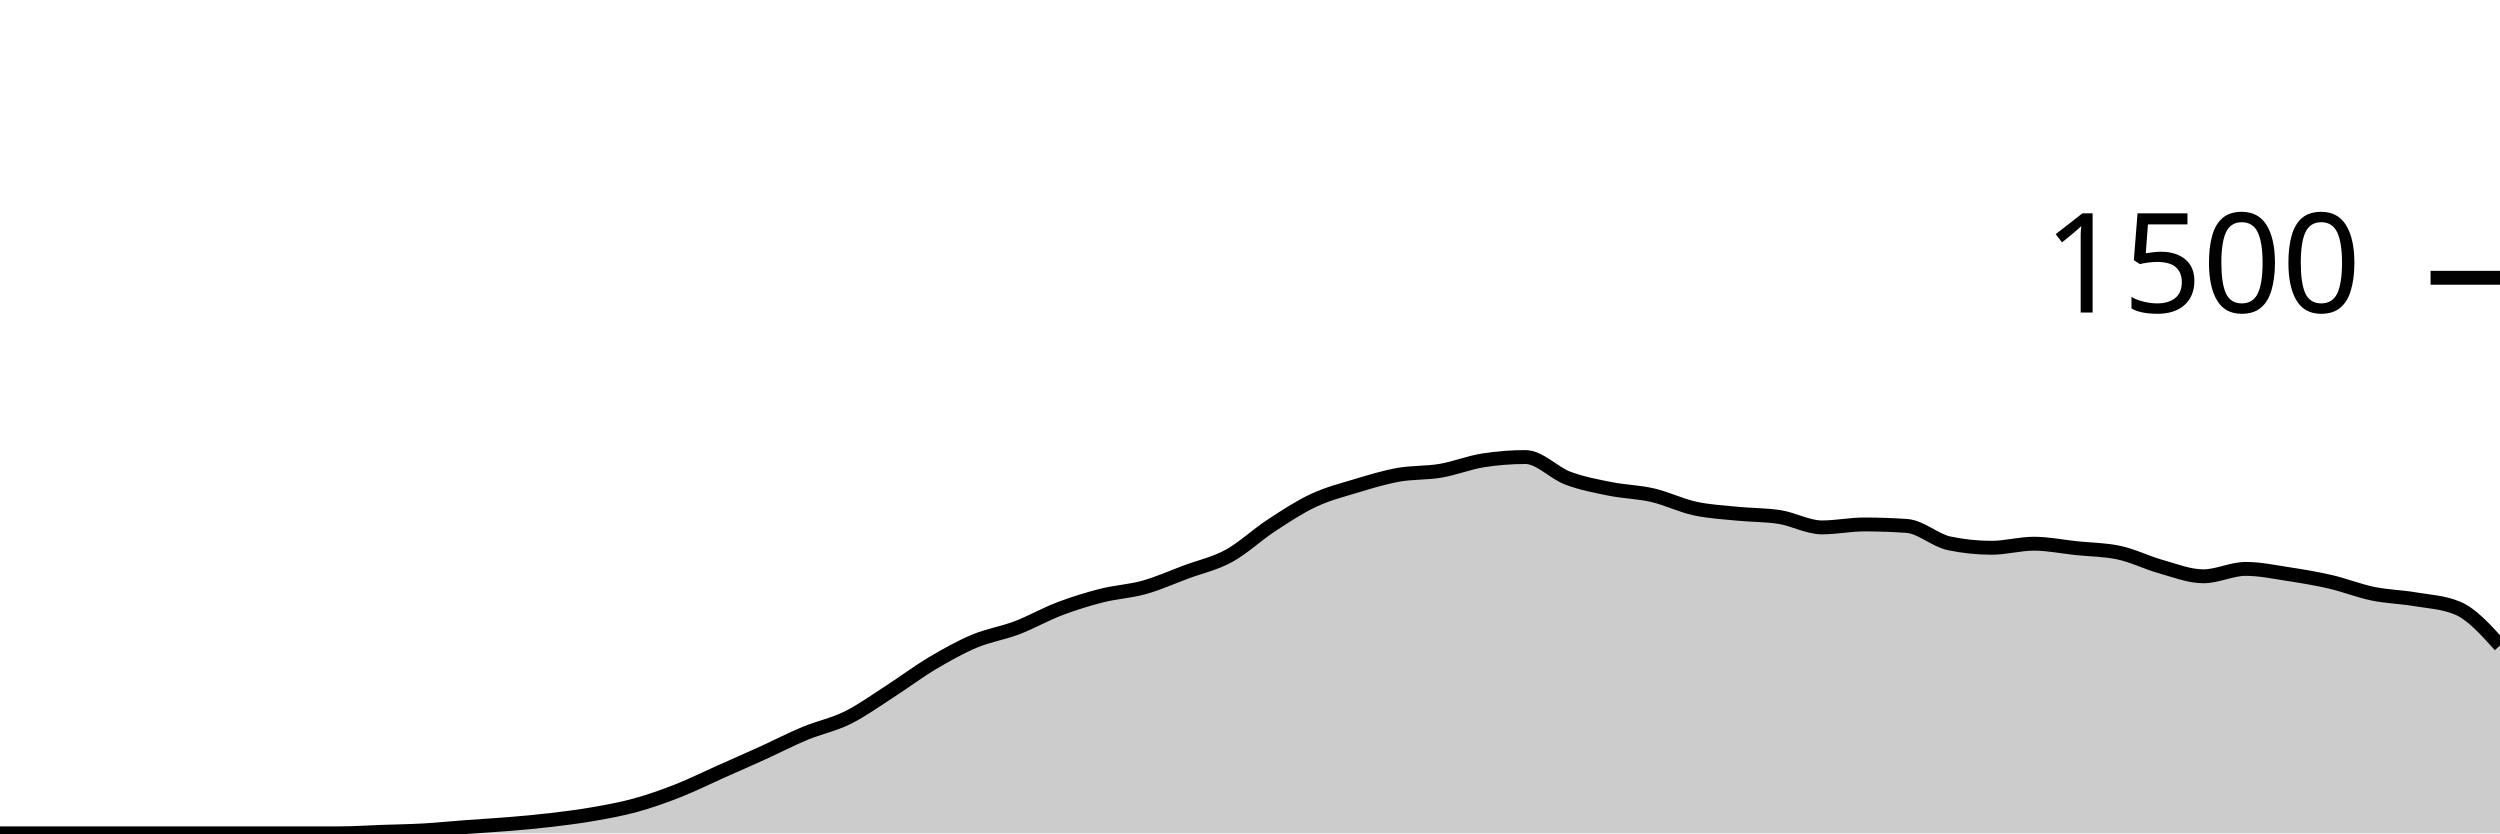
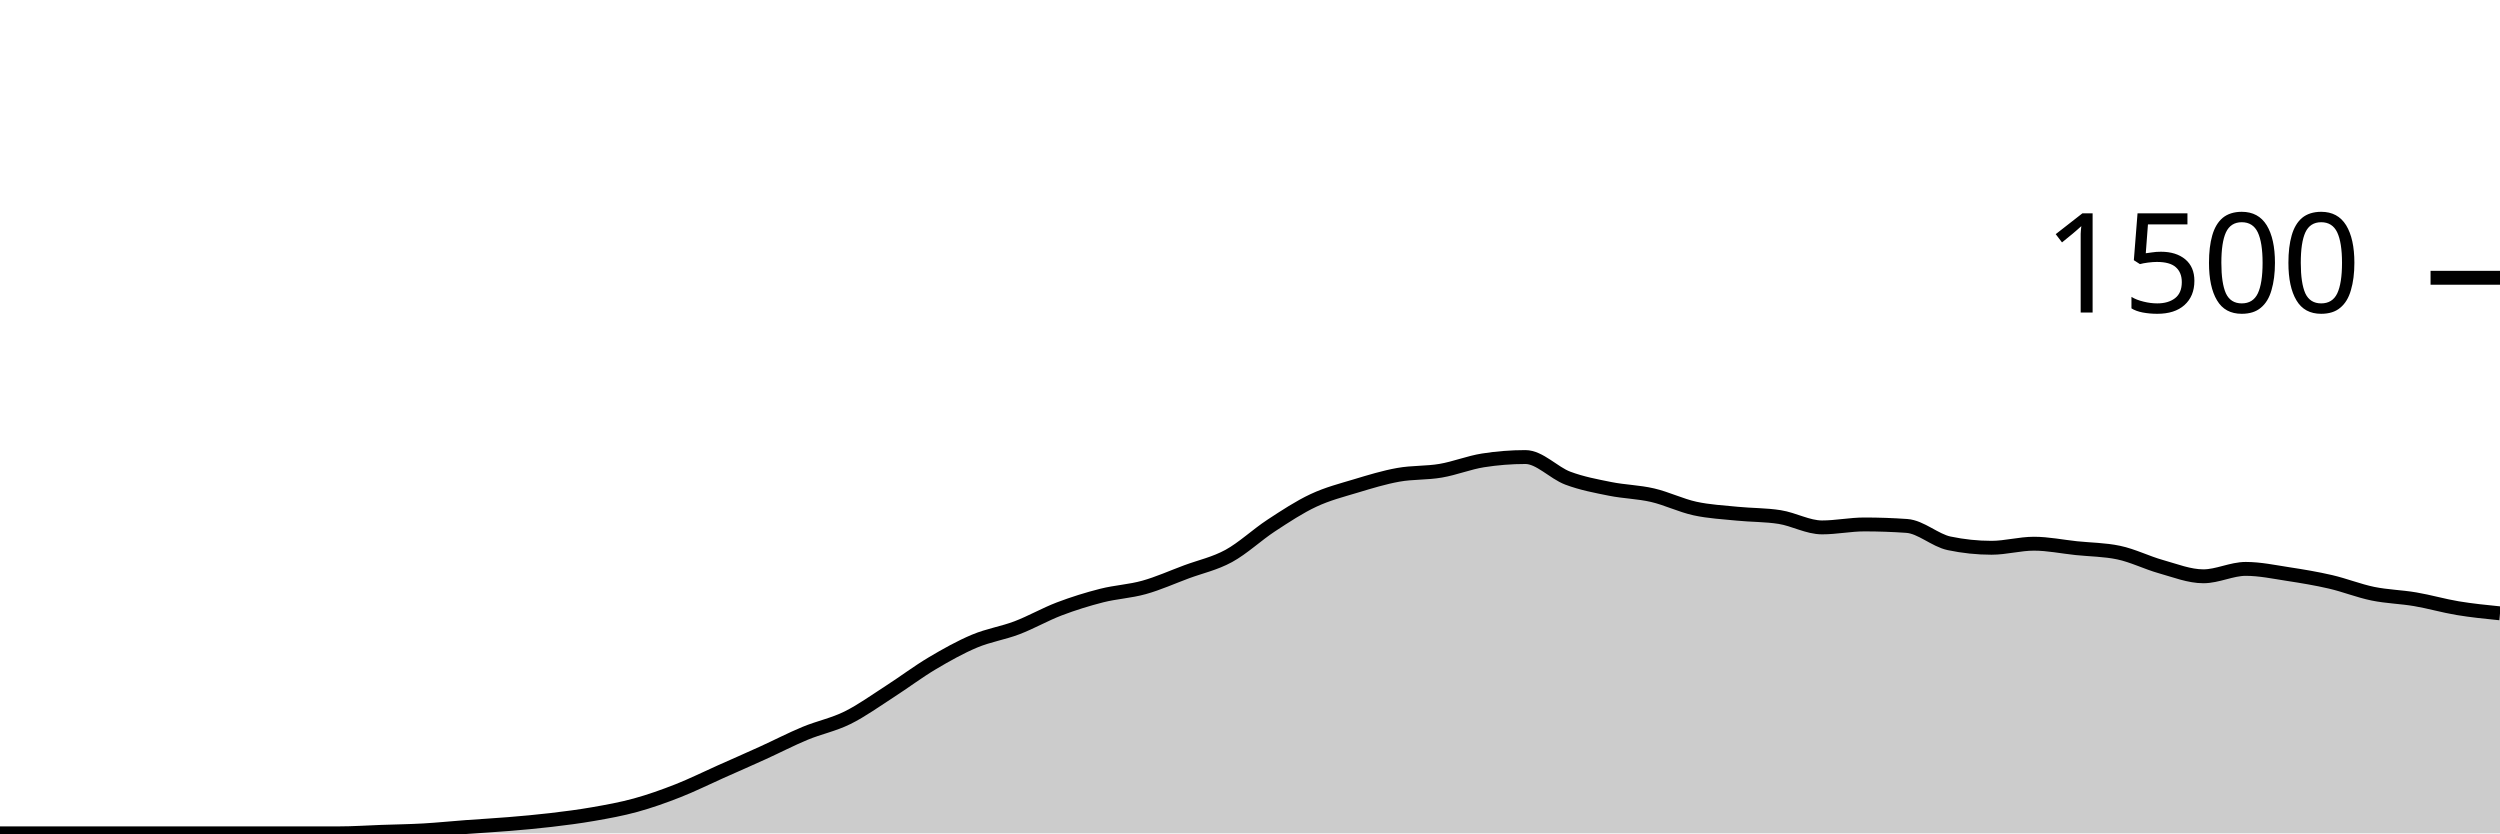
<svg xmlns="http://www.w3.org/2000/svg" viewBox="0 0 180 60">
  <g transform="translate(0,20)">
-     <path class="area" fill="rgba(0, 0, 0, 0.2)" d="M0,40C1.017,40,2.034,40,3.051,40C4.068,40,5.085,40,6.102,40C7.119,40,8.136,40,9.153,40C10.169,40,11.186,40,12.203,40C13.22,40,14.237,40,15.254,40C16.271,40,17.288,40,18.305,40C19.322,40,20.339,40,21.356,40C22.373,40,23.39,40,24.407,40C25.424,40,26.441,39.929,27.458,39.893C28.475,39.858,29.492,39.844,30.508,39.787C31.525,39.729,32.542,39.622,33.559,39.547C34.576,39.471,35.593,39.418,36.61,39.333C37.627,39.249,38.644,39.16,39.661,39.04C40.678,38.92,41.695,38.791,42.712,38.613C43.729,38.436,44.746,38.253,45.763,37.973C46.78,37.693,47.797,37.333,48.814,36.933C49.831,36.533,50.847,36.027,51.864,35.573C52.881,35.12,53.898,34.676,54.915,34.213C55.932,33.751,56.949,33.222,57.966,32.8C58.983,32.378,60,32.182,61.017,31.68C62.034,31.178,63.051,30.44,64.068,29.787C65.085,29.133,66.102,28.364,67.119,27.76C68.136,27.156,69.153,26.587,70.169,26.16C71.186,25.733,72.203,25.587,73.22,25.2C74.237,24.813,75.254,24.227,76.271,23.84C77.288,23.453,78.305,23.138,79.322,22.88C80.339,22.622,81.356,22.578,82.373,22.293C83.39,22.009,84.407,21.551,85.424,21.173C86.441,20.796,87.458,20.582,88.475,20.027C89.492,19.471,90.508,18.507,91.525,17.84C92.542,17.173,93.559,16.502,94.576,16.027C95.593,15.551,96.61,15.293,97.627,14.987C98.644,14.68,99.661,14.369,100.678,14.187C101.695,14.004,102.712,14.067,103.729,13.893C104.746,13.72,105.763,13.307,106.78,13.147C107.797,12.987,108.814,12.907,109.831,12.907C110.847,12.907,111.864,14.044,112.881,14.427C113.898,14.809,114.915,14.996,115.932,15.2C116.949,15.404,117.966,15.418,118.983,15.653C120,15.889,121.017,16.391,122.034,16.613C123.051,16.836,124.068,16.884,125.085,16.987C126.102,17.089,127.119,17.067,128.136,17.227C129.153,17.387,130.169,17.973,131.186,17.973C132.203,17.973,133.22,17.76,134.237,17.76C135.254,17.76,136.271,17.796,137.288,17.867C138.305,17.938,139.322,18.907,140.339,19.12C141.356,19.333,142.373,19.44,143.39,19.44C144.407,19.44,145.424,19.147,146.441,19.147C147.458,19.147,148.475,19.36,149.492,19.467C150.508,19.573,151.525,19.573,152.542,19.787C153.559,20,154.576,20.516,155.593,20.8C156.61,21.084,157.627,21.493,158.644,21.493C159.661,21.493,160.678,20.96,161.695,20.96C162.712,20.96,163.729,21.178,164.746,21.333C165.763,21.489,166.78,21.658,167.797,21.893C168.814,22.129,169.831,22.538,170.847,22.747C171.864,22.956,172.881,22.973,173.898,23.147C174.915,23.32,175.932,23.36,176.949,23.787C177.966,24.213,178.983,25.347,180,26.48L180,40C178.983,40,177.966,40,176.949,40C175.932,40,174.915,40,173.898,40C172.881,40,171.864,40,170.847,40C169.831,40,168.814,40,167.797,40C166.78,40,165.763,40,164.746,40C163.729,40,162.712,40,161.695,40C160.678,40,159.661,40,158.644,40C157.627,40,156.61,40,155.593,40C154.576,40,153.559,40,152.542,40C151.525,40,150.508,40,149.492,40C148.475,40,147.458,40,146.441,40C145.424,40,144.407,40,143.39,40C142.373,40,141.356,40,140.339,40C139.322,40,138.305,40,137.288,40C136.271,40,135.254,40,134.237,40C133.22,40,132.203,40,131.186,40C130.169,40,129.153,40,128.136,40C127.119,40,126.102,40,125.085,40C124.068,40,123.051,40,122.034,40C121.017,40,120,40,118.983,40C117.966,40,116.949,40,115.932,40C114.915,40,113.898,40,112.881,40C111.864,40,110.847,40,109.831,40C108.814,40,107.797,40,106.78,40C105.763,40,104.746,40,103.729,40C102.712,40,101.695,40,100.678,40C99.661,40,98.644,40,97.627,40C96.61,40,95.593,40,94.576,40C93.559,40,92.542,40,91.525,40C90.508,40,89.492,40,88.475,40C87.458,40,86.441,40,85.424,40C84.407,40,83.39,40,82.373,40C81.356,40,80.339,40,79.322,40C78.305,40,77.288,40,76.271,40C75.254,40,74.237,40,73.22,40C72.203,40,71.186,40,70.169,40C69.153,40,68.136,40,67.119,40C66.102,40,65.085,40,64.068,40C63.051,40,62.034,40,61.017,40C60,40,58.983,40,57.966,40C56.949,40,55.932,40,54.915,40C53.898,40,52.881,40,51.864,40C50.847,40,49.831,40,48.814,40C47.797,40,46.78,40,45.763,40C44.746,40,43.729,40,42.712,40C41.695,40,40.678,40,39.661,40C38.644,40,37.627,40,36.61,40C35.593,40,34.576,40,33.559,40C32.542,40,31.525,40,30.508,40C29.492,40,28.475,40,27.458,40C26.441,40,25.424,40,24.407,40C23.39,40,22.373,40,21.356,40C20.339,40,19.322,40,18.305,40C17.288,40,16.271,40,15.254,40C14.237,40,13.22,40,12.203,40C11.186,40,10.169,40,9.153,40C8.136,40,7.119,40,6.102,40C5.085,40,4.068,40,3.051,40C2.034,40,1.017,40,0,40Z" />
-     <path class="line" stroke="black" fill="none" d="M0,40C1.017,40,2.034,40,3.051,40C4.068,40,5.085,40,6.102,40C7.119,40,8.136,40,9.153,40C10.169,40,11.186,40,12.203,40C13.22,40,14.237,40,15.254,40C16.271,40,17.288,40,18.305,40C19.322,40,20.339,40,21.356,40C22.373,40,23.39,40,24.407,40C25.424,40,26.441,39.929,27.458,39.893C28.475,39.858,29.492,39.844,30.508,39.787C31.525,39.729,32.542,39.622,33.559,39.547C34.576,39.471,35.593,39.418,36.61,39.333C37.627,39.249,38.644,39.16,39.661,39.04C40.678,38.92,41.695,38.791,42.712,38.613C43.729,38.436,44.746,38.253,45.763,37.973C46.78,37.693,47.797,37.333,48.814,36.933C49.831,36.533,50.847,36.027,51.864,35.573C52.881,35.12,53.898,34.676,54.915,34.213C55.932,33.751,56.949,33.222,57.966,32.8C58.983,32.378,60,32.182,61.017,31.68C62.034,31.178,63.051,30.44,64.068,29.787C65.085,29.133,66.102,28.364,67.119,27.76C68.136,27.156,69.153,26.587,70.169,26.16C71.186,25.733,72.203,25.587,73.22,25.2C74.237,24.813,75.254,24.227,76.271,23.84C77.288,23.453,78.305,23.138,79.322,22.88C80.339,22.622,81.356,22.578,82.373,22.293C83.39,22.009,84.407,21.551,85.424,21.173C86.441,20.796,87.458,20.582,88.475,20.027C89.492,19.471,90.508,18.507,91.525,17.84C92.542,17.173,93.559,16.502,94.576,16.027C95.593,15.551,96.61,15.293,97.627,14.987C98.644,14.68,99.661,14.369,100.678,14.187C101.695,14.004,102.712,14.067,103.729,13.893C104.746,13.72,105.763,13.307,106.78,13.147C107.797,12.987,108.814,12.907,109.831,12.907C110.847,12.907,111.864,14.044,112.881,14.427C113.898,14.809,114.915,14.996,115.932,15.2C116.949,15.404,117.966,15.418,118.983,15.653C120,15.889,121.017,16.391,122.034,16.613C123.051,16.836,124.068,16.884,125.085,16.987C126.102,17.089,127.119,17.067,128.136,17.227C129.153,17.387,130.169,17.973,131.186,17.973C132.203,17.973,133.22,17.76,134.237,17.76C135.254,17.76,136.271,17.796,137.288,17.867C138.305,17.938,139.322,18.907,140.339,19.12C141.356,19.333,142.373,19.44,143.39,19.44C144.407,19.44,145.424,19.147,146.441,19.147C147.458,19.147,148.475,19.36,149.492,19.467C150.508,19.573,151.525,19.573,152.542,19.787C153.559,20,154.576,20.516,155.593,20.8C156.61,21.084,157.627,21.493,158.644,21.493C159.661,21.493,160.678,20.96,161.695,20.96C162.712,20.96,163.729,21.178,164.746,21.333C165.763,21.489,166.78,21.658,167.797,21.893C168.814,22.129,169.831,22.538,170.847,22.747C171.864,22.956,172.881,22.973,173.898,23.147C174.915,23.32,175.932,23.36,176.949,23.787C177.966,24.213,178.983,25.347,180,26.48" />
+     <path class="area" fill="rgba(0, 0, 0, 0.2)" d="M0,40C1.017,40,2.034,40,3.051,40C4.068,40,5.085,40,6.102,40C7.119,40,8.136,40,9.153,40C10.169,40,11.186,40,12.203,40C13.22,40,14.237,40,15.254,40C16.271,40,17.288,40,18.305,40C19.322,40,20.339,40,21.356,40C22.373,40,23.39,40,24.407,40C25.424,40,26.441,39.929,27.458,39.893C28.475,39.858,29.492,39.844,30.508,39.787C31.525,39.729,32.542,39.622,33.559,39.547C34.576,39.471,35.593,39.418,36.61,39.333C37.627,39.249,38.644,39.16,39.661,39.04C40.678,38.92,41.695,38.791,42.712,38.613C43.729,38.436,44.746,38.253,45.763,37.973C46.78,37.693,47.797,37.333,48.814,36.933C49.831,36.533,50.847,36.027,51.864,35.573C52.881,35.12,53.898,34.676,54.915,34.213C55.932,33.751,56.949,33.222,57.966,32.8C58.983,32.378,60,32.182,61.017,31.68C62.034,31.178,63.051,30.44,64.068,29.787C65.085,29.133,66.102,28.364,67.119,27.76C68.136,27.156,69.153,26.587,70.169,26.16C71.186,25.733,72.203,25.587,73.22,25.2C74.237,24.813,75.254,24.227,76.271,23.84C77.288,23.453,78.305,23.138,79.322,22.88C80.339,22.622,81.356,22.578,82.373,22.293C83.39,22.009,84.407,21.551,85.424,21.173C86.441,20.796,87.458,20.582,88.475,20.027C89.492,19.471,90.508,18.507,91.525,17.84C92.542,17.173,93.559,16.502,94.576,16.027C95.593,15.551,96.61,15.293,97.627,14.987C98.644,14.68,99.661,14.369,100.678,14.187C101.695,14.004,102.712,14.067,103.729,13.893C104.746,13.72,105.763,13.307,106.78,13.147C107.797,12.987,108.814,12.907,109.831,12.907C110.847,12.907,111.864,14.044,112.881,14.427C113.898,14.809,114.915,14.996,115.932,15.2C116.949,15.404,117.966,15.418,118.983,15.653C120,15.889,121.017,16.391,122.034,16.613C123.051,16.836,124.068,16.884,125.085,16.987C126.102,17.089,127.119,17.067,128.136,17.227C129.153,17.387,130.169,17.973,131.186,17.973C132.203,17.973,133.22,17.76,134.237,17.76C135.254,17.76,136.271,17.796,137.288,17.867C138.305,17.938,139.322,18.907,140.339,19.12C141.356,19.333,142.373,19.44,143.39,19.44C144.407,19.44,145.424,19.147,146.441,19.147C147.458,19.147,148.475,19.36,149.492,19.467C150.508,19.573,151.525,19.573,152.542,19.787C153.559,20,154.576,20.516,155.593,20.8C156.61,21.084,157.627,21.493,158.644,21.493C159.661,21.493,160.678,20.96,161.695,20.96C162.712,20.96,163.729,21.178,164.746,21.333C165.763,21.489,166.78,21.658,167.797,21.893C168.814,22.129,169.831,22.538,170.847,22.747C171.864,22.956,172.881,22.973,173.898,23.147C174.915,23.32,175.932,23.618,176.949,23.787C177.966,23.956,178.983,24.058,180,24.16L180,40C178.983,40,177.966,40,176.949,40C175.932,40,174.915,40,173.898,40C172.881,40,171.864,40,170.847,40C169.831,40,168.814,40,167.797,40C166.78,40,165.763,40,164.746,40C163.729,40,162.712,40,161.695,40C160.678,40,159.661,40,158.644,40C157.627,40,156.61,40,155.593,40C154.576,40,153.559,40,152.542,40C151.525,40,150.508,40,149.492,40C148.475,40,147.458,40,146.441,40C145.424,40,144.407,40,143.39,40C142.373,40,141.356,40,140.339,40C139.322,40,138.305,40,137.288,40C136.271,40,135.254,40,134.237,40C133.22,40,132.203,40,131.186,40C130.169,40,129.153,40,128.136,40C127.119,40,126.102,40,125.085,40C124.068,40,123.051,40,122.034,40C121.017,40,120,40,118.983,40C117.966,40,116.949,40,115.932,40C114.915,40,113.898,40,112.881,40C111.864,40,110.847,40,109.831,40C108.814,40,107.797,40,106.78,40C105.763,40,104.746,40,103.729,40C102.712,40,101.695,40,100.678,40C99.661,40,98.644,40,97.627,40C96.61,40,95.593,40,94.576,40C93.559,40,92.542,40,91.525,40C90.508,40,89.492,40,88.475,40C87.458,40,86.441,40,85.424,40C84.407,40,83.39,40,82.373,40C81.356,40,80.339,40,79.322,40C78.305,40,77.288,40,76.271,40C75.254,40,74.237,40,73.22,40C72.203,40,71.186,40,70.169,40C69.153,40,68.136,40,67.119,40C66.102,40,65.085,40,64.068,40C63.051,40,62.034,40,61.017,40C60,40,58.983,40,57.966,40C56.949,40,55.932,40,54.915,40C53.898,40,52.881,40,51.864,40C50.847,40,49.831,40,48.814,40C47.797,40,46.78,40,45.763,40C44.746,40,43.729,40,42.712,40C41.695,40,40.678,40,39.661,40C38.644,40,37.627,40,36.61,40C35.593,40,34.576,40,33.559,40C32.542,40,31.525,40,30.508,40C29.492,40,28.475,40,27.458,40C26.441,40,25.424,40,24.407,40C23.39,40,22.373,40,21.356,40C20.339,40,19.322,40,18.305,40C17.288,40,16.271,40,15.254,40C14.237,40,13.22,40,12.203,40C11.186,40,10.169,40,9.153,40C8.136,40,7.119,40,6.102,40C5.085,40,4.068,40,3.051,40C2.034,40,1.017,40,0,40Z" />
+     <path class="line" stroke="black" fill="none" d="M0,40C1.017,40,2.034,40,3.051,40C4.068,40,5.085,40,6.102,40C7.119,40,8.136,40,9.153,40C10.169,40,11.186,40,12.203,40C13.22,40,14.237,40,15.254,40C16.271,40,17.288,40,18.305,40C19.322,40,20.339,40,21.356,40C22.373,40,23.39,40,24.407,40C25.424,40,26.441,39.929,27.458,39.893C28.475,39.858,29.492,39.844,30.508,39.787C31.525,39.729,32.542,39.622,33.559,39.547C34.576,39.471,35.593,39.418,36.61,39.333C37.627,39.249,38.644,39.16,39.661,39.04C40.678,38.92,41.695,38.791,42.712,38.613C43.729,38.436,44.746,38.253,45.763,37.973C46.78,37.693,47.797,37.333,48.814,36.933C49.831,36.533,50.847,36.027,51.864,35.573C52.881,35.12,53.898,34.676,54.915,34.213C55.932,33.751,56.949,33.222,57.966,32.8C58.983,32.378,60,32.182,61.017,31.68C62.034,31.178,63.051,30.44,64.068,29.787C65.085,29.133,66.102,28.364,67.119,27.76C68.136,27.156,69.153,26.587,70.169,26.16C71.186,25.733,72.203,25.587,73.22,25.2C74.237,24.813,75.254,24.227,76.271,23.84C77.288,23.453,78.305,23.138,79.322,22.88C80.339,22.622,81.356,22.578,82.373,22.293C83.39,22.009,84.407,21.551,85.424,21.173C86.441,20.796,87.458,20.582,88.475,20.027C89.492,19.471,90.508,18.507,91.525,17.84C92.542,17.173,93.559,16.502,94.576,16.027C95.593,15.551,96.61,15.293,97.627,14.987C98.644,14.68,99.661,14.369,100.678,14.187C101.695,14.004,102.712,14.067,103.729,13.893C104.746,13.72,105.763,13.307,106.78,13.147C107.797,12.987,108.814,12.907,109.831,12.907C110.847,12.907,111.864,14.044,112.881,14.427C113.898,14.809,114.915,14.996,115.932,15.2C116.949,15.404,117.966,15.418,118.983,15.653C120,15.889,121.017,16.391,122.034,16.613C123.051,16.836,124.068,16.884,125.085,16.987C126.102,17.089,127.119,17.067,128.136,17.227C129.153,17.387,130.169,17.973,131.186,17.973C132.203,17.973,133.22,17.76,134.237,17.76C135.254,17.76,136.271,17.796,137.288,17.867C138.305,17.938,139.322,18.907,140.339,19.12C141.356,19.333,142.373,19.44,143.39,19.44C144.407,19.44,145.424,19.147,146.441,19.147C147.458,19.147,148.475,19.36,149.492,19.467C150.508,19.573,151.525,19.573,152.542,19.787C153.559,20,154.576,20.516,155.593,20.8C156.61,21.084,157.627,21.493,158.644,21.493C159.661,21.493,160.678,20.96,161.695,20.96C162.712,20.96,163.729,21.178,164.746,21.333C165.763,21.489,166.78,21.658,167.797,21.893C168.814,22.129,169.831,22.538,170.847,22.747C171.864,22.956,172.881,22.973,173.898,23.147C174.915,23.32,175.932,23.618,176.949,23.787C177.966,23.956,178.983,24.058,180,24.16" />
    <path class="axis-ceiling" stroke-width="1" stroke="black" fill="none" d="M175,0L180,0" />
    <text class="axis-ceiling-label" font-family="sans-serif" text-anchor="end" font-size="10px" x="170" y="2.5">1500</text>
  </g>
</svg>
